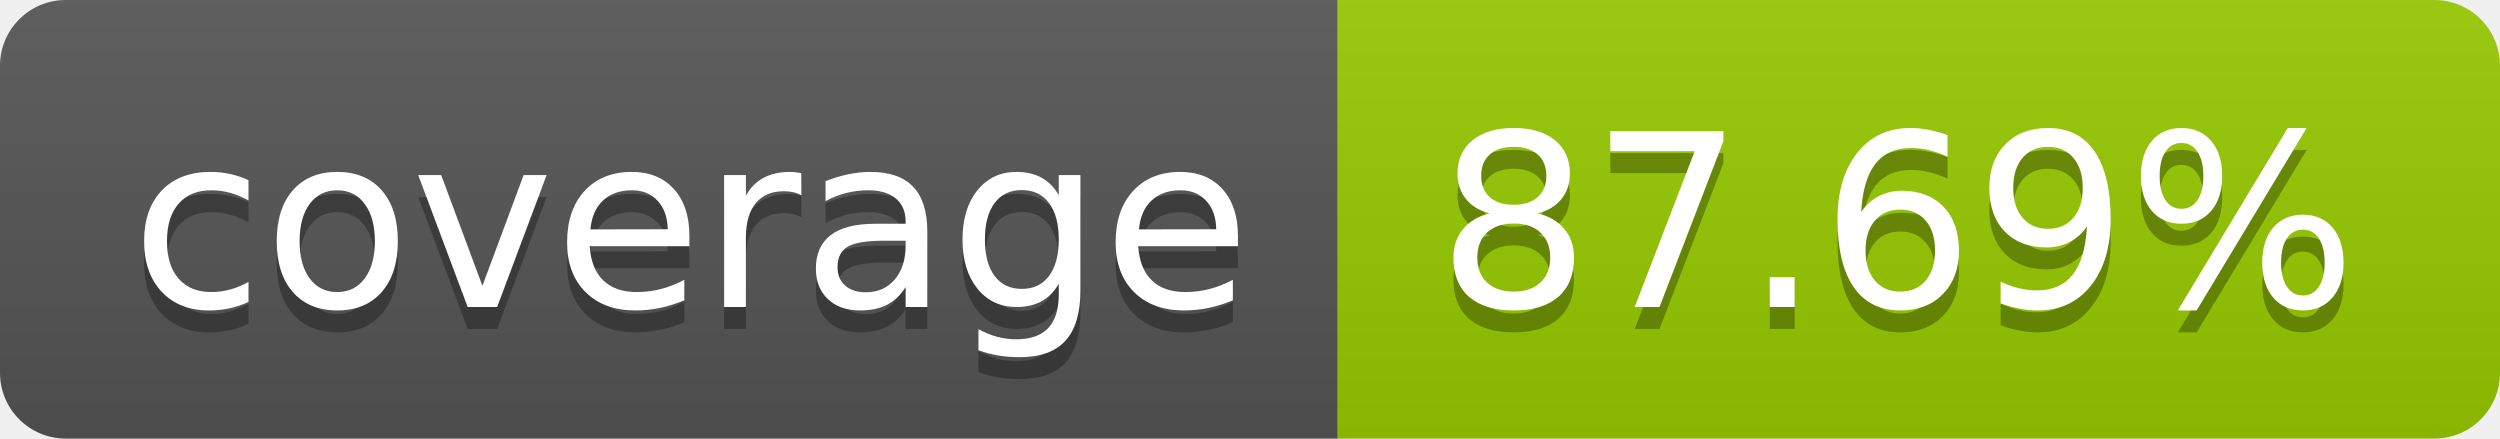
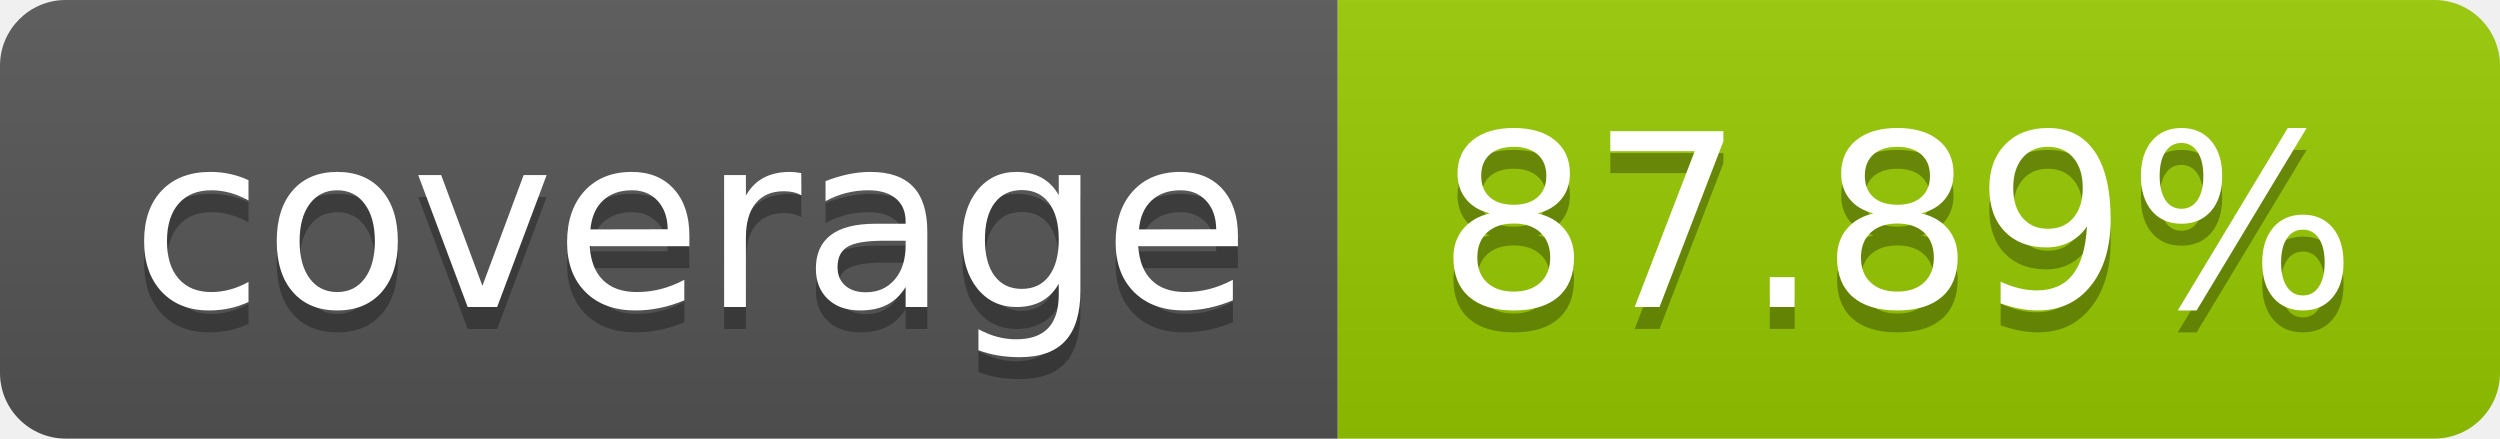
- <svg xmlns="http://www.w3.org/2000/svg" width="114" height="20" role="img" aria-label="coverage: 87.69%">
+ <svg xmlns="http://www.w3.org/2000/svg" width="114" height="20" role="img" aria-label="coverage: 87.89%">
  <linearGradient id="s" x2="0" y2="100%">
    <stop offset="0" stop-color="#bbb" stop-opacity=".1" />
    <stop offset="1" stop-opacity=".1" />
  </linearGradient>
  <clipPath id="r">
    <rect width="114" height="20" rx="3" fill="#fff" />
  </clipPath>
  <g clip-path="url(#r)">
    <rect width="61" height="20" fill="#555" />
    <rect x="61" width="53" height="20" fill="#97ca00" />
    <rect width="114" height="20" fill="url(#s)" />
  </g>
  <g fill="#fff" text-anchor="middle" font-family="Verdana,Geneva,DejaVu Sans,sans-serif" text-rendering="geometricPrecision" font-size="110">
    <text aria-hidden="true" x="315" y="150" fill="#010101" fill-opacity=".3" transform="scale(.1)" textLength="510">coverage</text>
    <text x="315" y="140" transform="scale(.1)" fill="#fff" textLength="510">coverage</text>
-     <text aria-hidden="true" x="865" y="150" fill="#010101" fill-opacity=".3" transform="scale(.1)" textLength="430">87.69%</text>
-     <text x="865" y="140" transform="scale(.1)" fill="#fff" textLength="430">87.69%</text>
+     <text aria-hidden="true" x="865" y="150" fill="#010101" fill-opacity=".3" transform="scale(.1)" textLength="430">87.89%</text>
+     <text x="865" y="140" transform="scale(.1)" fill="#fff" textLength="430">87.89%</text>
  </g>
</svg>
